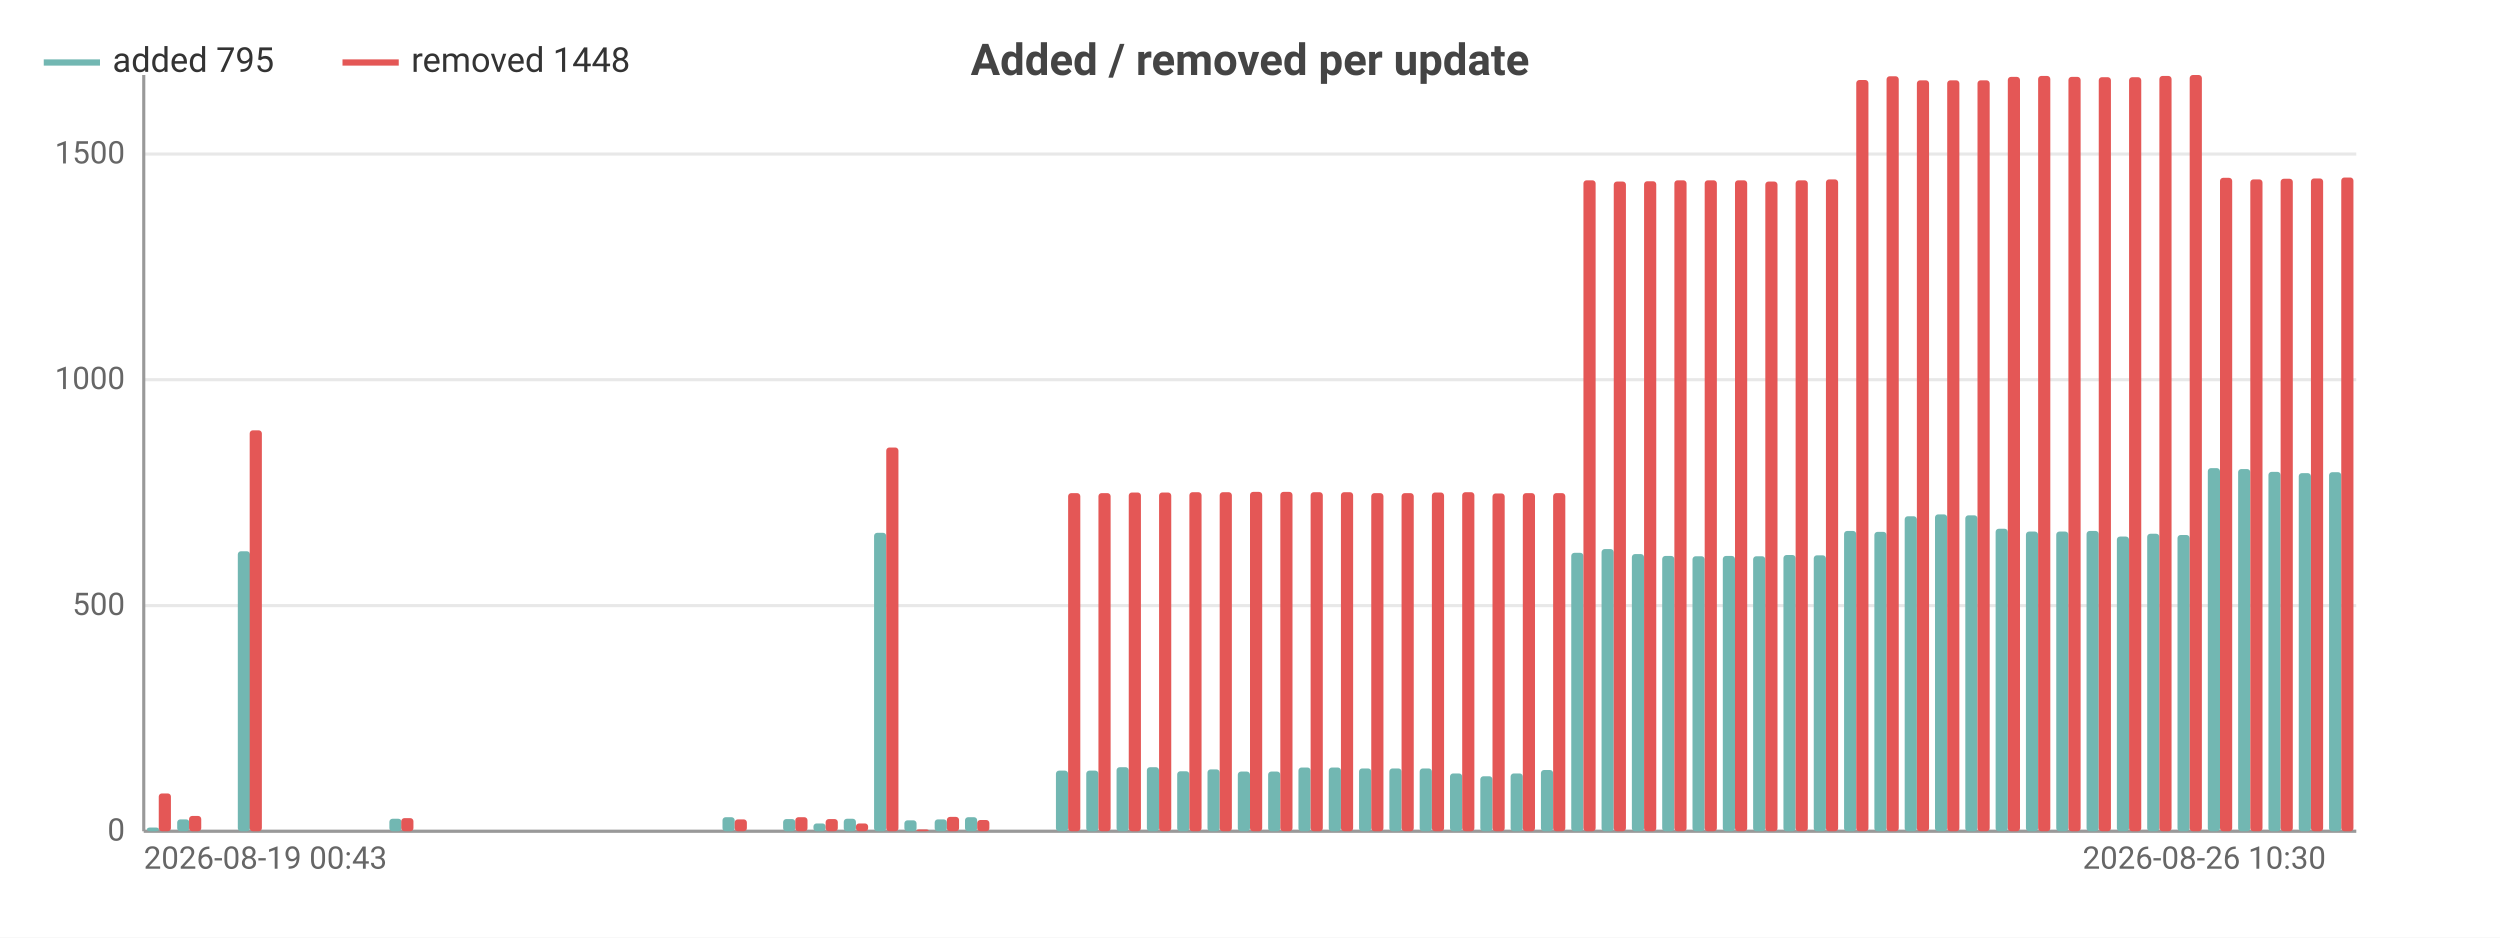
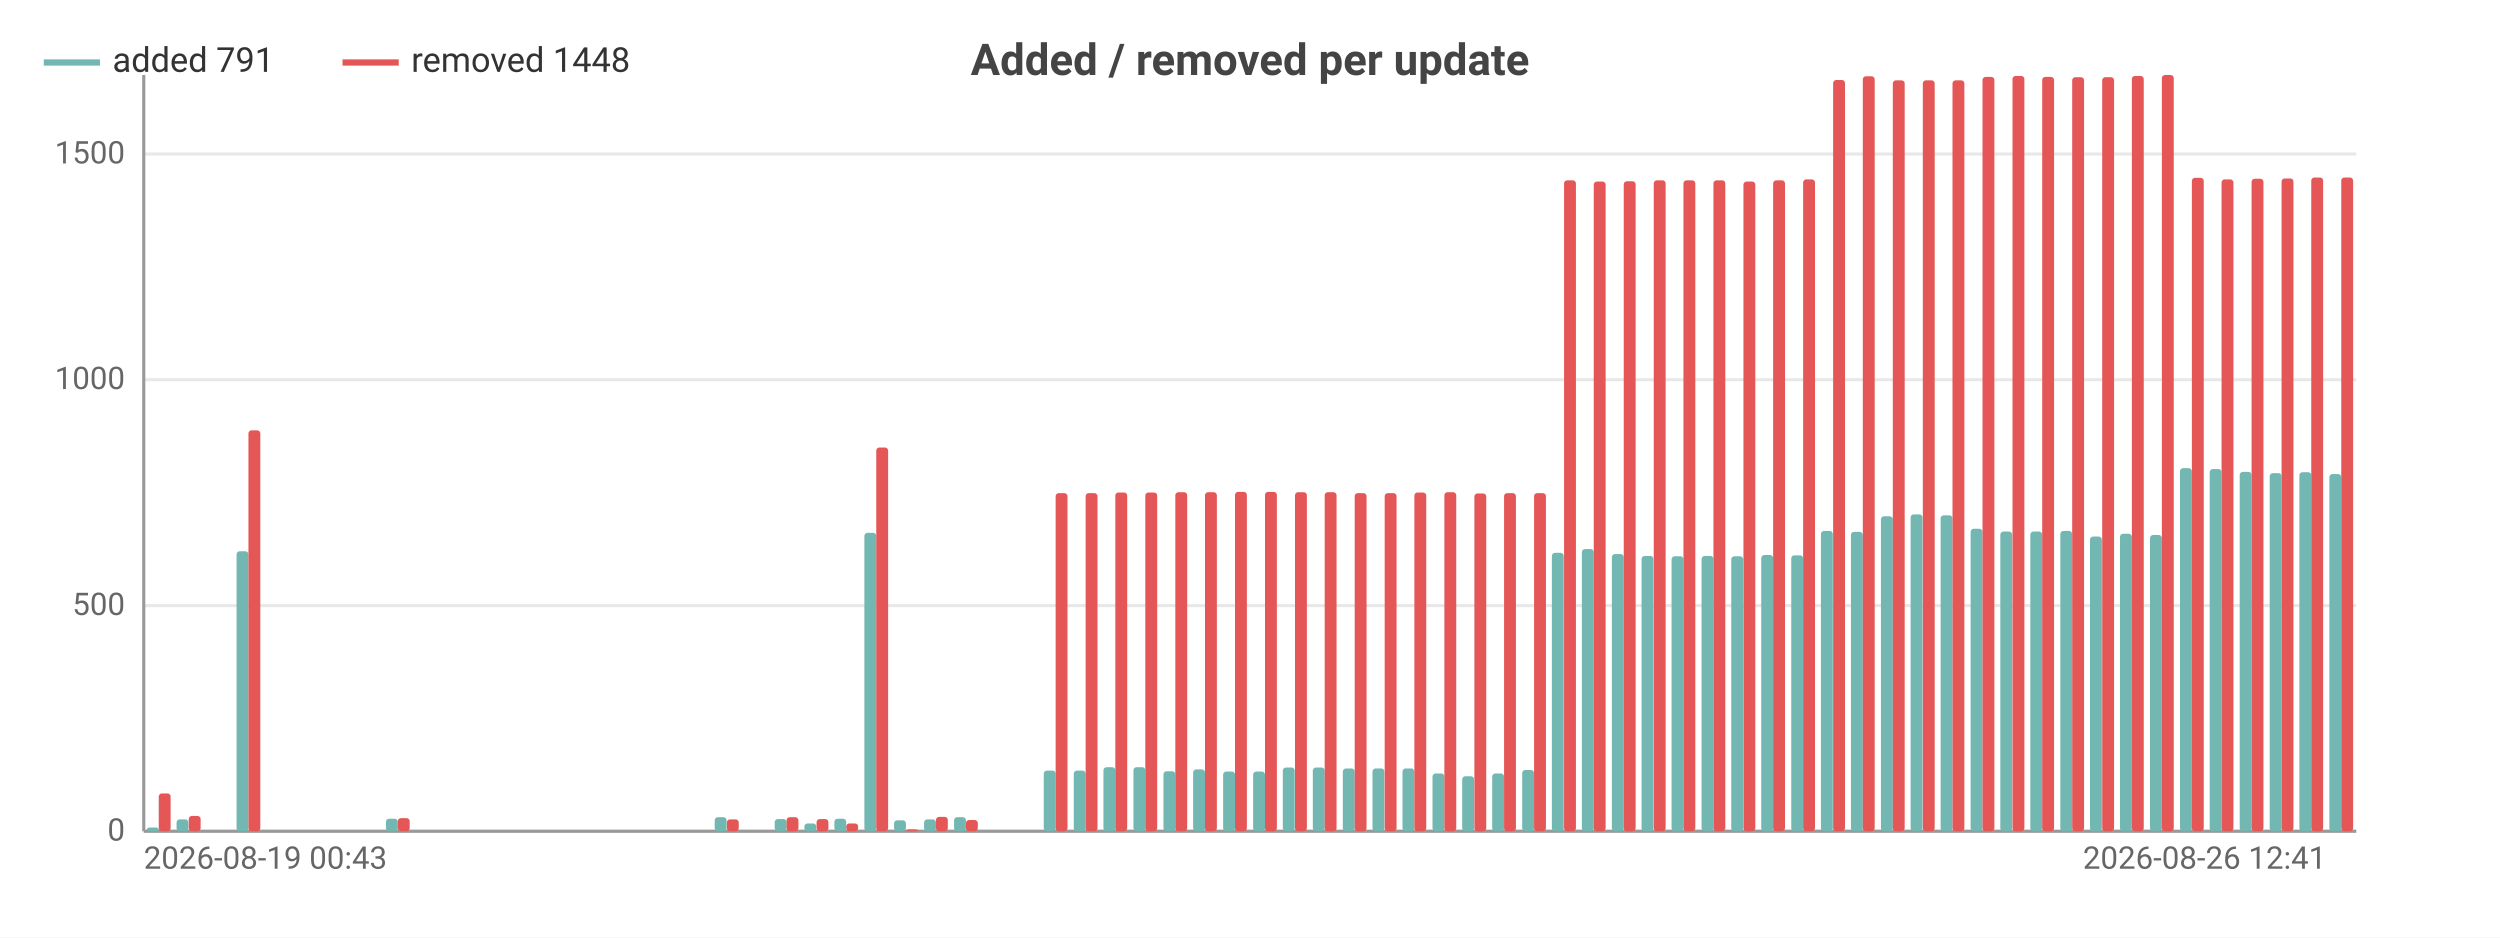
<svg xmlns="http://www.w3.org/2000/svg" width="800" height="300" viewBox="0 0 800 300">
  <rect width="800" height="300" fill="#ffffff" />
  <style>text{font-family:system-ui,-apple-system,'Segoe UI',Roboto,sans-serif}.g{stroke:#e8e8e8;stroke-width:1}.a{stroke:#999;stroke-width:1}.t{font-size:10px;fill:#666}.m{font-size:10px;text-anchor:middle;fill:#666}.e{font-size:10px;text-anchor:end;fill:#666}.l{font-size:11px;fill:#333}.tt{font-size:14px;font-weight:600;text-anchor:middle;fill:#444}.em{font-size:13px;text-anchor:middle;fill:#999}</style>
  <text class="tt" x="400.0" y="24">Added / removed per update</text>
  <line class="g" x1="46" y1="266" x2="754" y2="266" />
  <text class="e" x="40" y="269">0</text>
  <line class="g" x1="46" y1="193.8" x2="754" y2="193.8" />
  <text class="e" x="40" y="196.8">500</text>
  <line class="g" x1="46" y1="121.5" x2="754" y2="121.5" />
  <text class="e" x="40" y="124.5">1000</text>
  <line class="g" x1="46" y1="49.3" x2="754" y2="49.3" />
  <text class="e" x="40" y="52.3">1500</text>
  <line class="a" x1="46" y1="24" x2="46" y2="266" />
  <line class="a" x1="46" y1="266" x2="754" y2="266" />
-   <rect x="47.0" y="264.8" width="3.9" height="1.2" fill="#72b7b2" rx="1" />
-   <rect x="50.8" y="253.9" width="3.9" height="12.1" fill="#e45756" rx="1" />
-   <rect x="56.7" y="262.2" width="3.9" height="3.8" fill="#72b7b2" rx="1" />
-   <rect x="60.5" y="261.1" width="3.9" height="4.9" fill="#e45756" rx="1" />
-   <rect x="66.4" y="266" width="3.9" height="0" fill="#72b7b2" rx="1" />
-   <rect x="70.2" y="266" width="3.9" height="0" fill="#e45756" rx="1" />
-   <rect x="76.1" y="176.4" width="3.9" height="89.6" fill="#72b7b2" rx="1" />
-   <rect x="79.9" y="137.7" width="3.9" height="128.3" fill="#e45756" rx="1" />
-   <rect x="85.8" y="266" width="3.9" height="0" fill="#72b7b2" rx="1" />
-   <rect x="89.6" y="266" width="3.9" height="0" fill="#e45756" rx="1" />
-   <rect x="95.5" y="266" width="3.9" height="0" fill="#72b7b2" rx="1" />
-   <rect x="99.3" y="266" width="3.9" height="0" fill="#e45756" rx="1" />
-   <rect x="105.2" y="266" width="3.9" height="0" fill="#72b7b2" rx="1" />
-   <rect x="109.0" y="266" width="3.9" height="0" fill="#e45756" rx="1" />
-   <rect x="114.9" y="266" width="3.9" height="0" fill="#72b7b2" rx="1" />
-   <rect x="118.7" y="266" width="3.9" height="0" fill="#e45756" rx="1" />
-   <rect x="124.6" y="262.0" width="3.9" height="4.0" fill="#72b7b2" rx="1" />
-   <rect x="128.4" y="261.8" width="3.9" height="4.2" fill="#e45756" rx="1" />
-   <rect x="134.3" y="266" width="3.9" height="0" fill="#72b7b2" rx="1" />
-   <rect x="138.1" y="266" width="3.9" height="0" fill="#e45756" rx="1" />
-   <rect x="144.0" y="266" width="3.9" height="0" fill="#72b7b2" rx="1" />
-   <rect x="147.8" y="266" width="3.9" height="0" fill="#e45756" rx="1" />
-   <rect x="153.7" y="266" width="3.9" height="0" fill="#72b7b2" rx="1" />
-   <rect x="157.5" y="266" width="3.9" height="0" fill="#e45756" rx="1" />
-   <rect x="163.4" y="266" width="3.9" height="0" fill="#72b7b2" rx="1" />
-   <rect x="167.2" y="266" width="3.9" height="0" fill="#e45756" rx="1" />
-   <rect x="173.1" y="266" width="3.9" height="0" fill="#72b7b2" rx="1" />
-   <rect x="176.9" y="266" width="3.9" height="0" fill="#e45756" rx="1" />
-   <rect x="182.8" y="266" width="3.9" height="0" fill="#72b7b2" rx="1" />
-   <rect x="186.6" y="266" width="3.9" height="0" fill="#e45756" rx="1" />
-   <rect x="192.4" y="266" width="3.9" height="0" fill="#72b7b2" rx="1" />
-   <rect x="196.3" y="266" width="3.9" height="0" fill="#e45756" rx="1" />
-   <rect x="202.1" y="266" width="3.9" height="0" fill="#72b7b2" rx="1" />
-   <rect x="206.0" y="266" width="3.9" height="0" fill="#e45756" rx="1" />
-   <rect x="211.8" y="266" width="3.9" height="0" fill="#72b7b2" rx="1" />
-   <rect x="215.7" y="266" width="3.9" height="0" fill="#e45756" rx="1" />
-   <rect x="221.5" y="266" width="3.9" height="0" fill="#72b7b2" rx="1" />
-   <rect x="225.4" y="266" width="3.9" height="0" fill="#e45756" rx="1" />
-   <rect x="231.2" y="261.5" width="3.9" height="4.5" fill="#72b7b2" rx="1" />
-   <rect x="235.1" y="262.2" width="3.9" height="3.8" fill="#e45756" rx="1" />
-   <rect x="240.9" y="266" width="3.9" height="0" fill="#72b7b2" rx="1" />
-   <rect x="244.8" y="266" width="3.9" height="0" fill="#e45756" rx="1" />
-   <rect x="250.6" y="262.1" width="3.9" height="3.9" fill="#72b7b2" rx="1" />
-   <rect x="254.5" y="261.5" width="3.9" height="4.5" fill="#e45756" rx="1" />
-   <rect x="260.3" y="263.5" width="3.9" height="2.5" fill="#72b7b2" rx="1" />
-   <rect x="264.2" y="262.1" width="3.9" height="3.9" fill="#e45756" rx="1" />
-   <rect x="270.0" y="262.0" width="3.9" height="4.0" fill="#72b7b2" rx="1" />
-   <rect x="273.9" y="263.5" width="3.9" height="2.5" fill="#e45756" rx="1" />
-   <rect x="279.7" y="170.5" width="3.9" height="95.5" fill="#72b7b2" rx="1" />
-   <rect x="283.6" y="143.2" width="3.9" height="122.8" fill="#e45756" rx="1" />
-   <rect x="289.4" y="262.5" width="3.9" height="3.5" fill="#72b7b2" rx="1" />
-   <rect x="293.3" y="265.4" width="3.9" height="0.6" fill="#e45756" rx="1" />
-   <rect x="299.1" y="262.2" width="3.9" height="3.8" fill="#72b7b2" rx="1" />
-   <rect x="303.0" y="261.4" width="3.9" height="4.6" fill="#e45756" rx="1" />
-   <rect x="308.8" y="261.5" width="3.9" height="4.5" fill="#72b7b2" rx="1" />
-   <rect x="312.7" y="262.4" width="3.9" height="3.6" fill="#e45756" rx="1" />
-   <rect x="318.5" y="266" width="3.9" height="0" fill="#72b7b2" rx="1" />
-   <rect x="322.4" y="266" width="3.9" height="0" fill="#e45756" rx="1" />
-   <rect x="328.2" y="266" width="3.9" height="0" fill="#72b7b2" rx="1" />
-   <rect x="332.1" y="266" width="3.9" height="0" fill="#e45756" rx="1" />
-   <rect x="337.9" y="246.6" width="3.9" height="19.4" fill="#72b7b2" rx="1" />
-   <rect x="341.8" y="157.8" width="3.9" height="108.2" fill="#e45756" rx="1" />
-   <rect x="347.6" y="246.6" width="3.9" height="19.4" fill="#72b7b2" rx="1" />
-   <rect x="351.5" y="157.8" width="3.9" height="108.2" fill="#e45756" rx="1" />
-   <rect x="357.3" y="245.5" width="3.9" height="20.5" fill="#72b7b2" rx="1" />
-   <rect x="361.2" y="157.6" width="3.9" height="108.4" fill="#e45756" rx="1" />
-   <rect x="367.0" y="245.5" width="3.9" height="20.5" fill="#72b7b2" rx="1" />
-   <rect x="370.9" y="157.6" width="3.9" height="108.4" fill="#e45756" rx="1" />
-   <rect x="376.7" y="246.8" width="3.9" height="19.2" fill="#72b7b2" rx="1" />
-   <rect x="380.6" y="157.5" width="3.9" height="108.5" fill="#e45756" rx="1" />
-   <rect x="386.4" y="246.2" width="3.9" height="19.8" fill="#72b7b2" rx="1" />
-   <rect x="390.3" y="157.5" width="3.9" height="108.5" fill="#e45756" rx="1" />
-   <rect x="396.1" y="246.9" width="3.9" height="19.1" fill="#72b7b2" rx="1" />
-   <rect x="400" y="157.4" width="3.9" height="108.6" fill="#e45756" rx="1" />
-   <rect x="405.8" y="246.9" width="3.9" height="19.1" fill="#72b7b2" rx="1" />
-   <rect x="409.7" y="157.4" width="3.9" height="108.6" fill="#e45756" rx="1" />
-   <rect x="415.5" y="245.6" width="3.9" height="20.4" fill="#72b7b2" rx="1" />
-   <rect x="419.4" y="157.5" width="3.9" height="108.5" fill="#e45756" rx="1" />
-   <rect x="425.2" y="245.6" width="3.9" height="20.4" fill="#72b7b2" rx="1" />
-   <rect x="429.1" y="157.5" width="3.9" height="108.5" fill="#e45756" rx="1" />
-   <rect x="434.9" y="245.9" width="3.9" height="20.1" fill="#72b7b2" rx="1" />
-   <rect x="438.8" y="157.8" width="3.9" height="108.2" fill="#e45756" rx="1" />
-   <rect x="444.6" y="245.9" width="3.9" height="20.1" fill="#72b7b2" rx="1" />
-   <rect x="448.5" y="157.8" width="3.9" height="108.2" fill="#e45756" rx="1" />
-   <rect x="454.3" y="245.9" width="3.9" height="20.1" fill="#72b7b2" rx="1" />
-   <rect x="458.2" y="157.6" width="3.9" height="108.4" fill="#e45756" rx="1" />
-   <rect x="464.0" y="247.5" width="3.9" height="18.5" fill="#72b7b2" rx="1" />
-   <rect x="467.9" y="157.5" width="3.9" height="108.5" fill="#e45756" rx="1" />
-   <rect x="473.7" y="248.4" width="3.9" height="17.6" fill="#72b7b2" rx="1" />
-   <rect x="477.6" y="157.9" width="3.9" height="108.1" fill="#e45756" rx="1" />
-   <rect x="483.4" y="247.5" width="3.9" height="18.5" fill="#72b7b2" rx="1" />
-   <rect x="487.3" y="157.8" width="3.9" height="108.2" fill="#e45756" rx="1" />
-   <rect x="493.1" y="246.4" width="3.9" height="19.6" fill="#72b7b2" rx="1" />
-   <rect x="497.0" y="157.8" width="3.9" height="108.2" fill="#e45756" rx="1" />
-   <rect x="502.8" y="176.9" width="3.9" height="89.1" fill="#72b7b2" rx="1" />
-   <rect x="506.7" y="57.7" width="3.9" height="208.3" fill="#e45756" rx="1" />
-   <rect x="512.5" y="175.7" width="3.9" height="90.3" fill="#72b7b2" rx="1" />
-   <rect x="516.4" y="58.1" width="3.9" height="207.9" fill="#e45756" rx="1" />
-   <rect x="522.2" y="177.3" width="3.9" height="88.7" fill="#72b7b2" rx="1" />
-   <rect x="526.1" y="58.0" width="3.9" height="208.0" fill="#e45756" rx="1" />
-   <rect x="531.9" y="177.9" width="3.9" height="88.1" fill="#72b7b2" rx="1" />
-   <rect x="535.8" y="57.7" width="3.9" height="208.3" fill="#e45756" rx="1" />
-   <rect x="541.6" y="178.0" width="3.9" height="88.0" fill="#72b7b2" rx="1" />
-   <rect x="545.5" y="57.7" width="3.9" height="208.3" fill="#e45756" rx="1" />
-   <rect x="551.3" y="177.9" width="3.9" height="88.1" fill="#72b7b2" rx="1" />
-   <rect x="555.2" y="57.7" width="3.9" height="208.3" fill="#e45756" rx="1" />
-   <rect x="561.0" y="178.0" width="3.9" height="88.0" fill="#72b7b2" rx="1" />
-   <rect x="564.9" y="58.1" width="3.9" height="207.9" fill="#e45756" rx="1" />
-   <rect x="570.7" y="177.6" width="3.9" height="88.4" fill="#72b7b2" rx="1" />
-   <rect x="574.6" y="57.7" width="3.9" height="208.3" fill="#e45756" rx="1" />
-   <rect x="580.4" y="177.7" width="3.9" height="88.3" fill="#72b7b2" rx="1" />
-   <rect x="584.3" y="57.4" width="3.9" height="208.6" fill="#e45756" rx="1" />
-   <rect x="590.1" y="169.9" width="3.9" height="96.1" fill="#72b7b2" rx="1" />
-   <rect x="594.0" y="25.6" width="3.9" height="240.4" fill="#e45756" rx="1" />
-   <rect x="599.8" y="170.2" width="3.9" height="95.8" fill="#72b7b2" rx="1" />
-   <rect x="603.7" y="24.4" width="3.9" height="241.6" fill="#e45756" rx="1" />
-   <rect x="609.5" y="165.2" width="3.9" height="100.8" fill="#72b7b2" rx="1" />
-   <rect x="613.4" y="25.7" width="3.9" height="240.3" fill="#e45756" rx="1" />
-   <rect x="619.2" y="164.6" width="3.9" height="101.4" fill="#72b7b2" rx="1" />
-   <rect x="623.1" y="25.7" width="3.9" height="240.3" fill="#e45756" rx="1" />
-   <rect x="628.9" y="164.9" width="3.9" height="101.1" fill="#72b7b2" rx="1" />
-   <rect x="632.8" y="25.7" width="3.9" height="240.3" fill="#e45756" rx="1" />
-   <rect x="638.6" y="169.2" width="3.9" height="96.8" fill="#72b7b2" rx="1" />
-   <rect x="642.5" y="24.6" width="3.9" height="241.4" fill="#e45756" rx="1" />
-   <rect x="648.3" y="170.1" width="3.9" height="95.9" fill="#72b7b2" rx="1" />
-   <rect x="652.2" y="24.3" width="3.9" height="241.7" fill="#e45756" rx="1" />
-   <rect x="658.0" y="170.1" width="3.9" height="95.9" fill="#72b7b2" rx="1" />
-   <rect x="661.9" y="24.6" width="3.9" height="241.4" fill="#e45756" rx="1" />
-   <rect x="667.7" y="169.9" width="3.9" height="96.1" fill="#72b7b2" rx="1" />
-   <rect x="671.6" y="24.7" width="3.9" height="241.3" fill="#e45756" rx="1" />
-   <rect x="677.4" y="171.7" width="3.9" height="94.3" fill="#72b7b2" rx="1" />
-   <rect x="681.3" y="24.7" width="3.9" height="241.3" fill="#e45756" rx="1" />
-   <rect x="687.1" y="170.8" width="3.9" height="95.2" fill="#72b7b2" rx="1" />
-   <rect x="691.0" y="24.3" width="3.9" height="241.7" fill="#e45756" rx="1" />
-   <rect x="696.8" y="171.2" width="3.9" height="94.8" fill="#72b7b2" rx="1" />
-   <rect x="700.7" y="24" width="3.9" height="242" fill="#e45756" rx="1" />
-   <rect x="706.5" y="149.8" width="3.9" height="116.2" fill="#72b7b2" rx="1" />
-   <rect x="710.4" y="56.9" width="3.9" height="209.1" fill="#e45756" rx="1" />
-   <rect x="716.2" y="150.1" width="3.9" height="115.9" fill="#72b7b2" rx="1" />
-   <rect x="720.1" y="57.4" width="3.9" height="208.6" fill="#e45756" rx="1" />
-   <rect x="725.9" y="151.0" width="3.9" height="115.0" fill="#72b7b2" rx="1" />
-   <rect x="729.8" y="57.2" width="3.9" height="208.8" fill="#e45756" rx="1" />
-   <rect x="735.6" y="151.4" width="3.9" height="114.6" fill="#72b7b2" rx="1" />
-   <rect x="739.5" y="57.1" width="3.9" height="208.9" fill="#e45756" rx="1" />
-   <rect x="745.3" y="151.1" width="3.9" height="114.9" fill="#72b7b2" rx="1" />
-   <rect x="749.2" y="56.8" width="3.9" height="209.2" fill="#e45756" rx="1" />
+   <rect x="47.0" y="264.8" width="3.8" height="1.2" fill="#72b7b2" rx="1" />
+   <rect x="50.8" y="253.9" width="3.8" height="12.1" fill="#e45756" rx="1" />
+   <rect x="56.5" y="262.2" width="3.8" height="3.8" fill="#72b7b2" rx="1" />
+   <rect x="60.4" y="261.1" width="3.8" height="4.9" fill="#e45756" rx="1" />
+   <rect x="66.1" y="266" width="3.8" height="0" fill="#72b7b2" rx="1" />
+   <rect x="69.9" y="266" width="3.8" height="0" fill="#e45756" rx="1" />
+   <rect x="75.7" y="176.4" width="3.8" height="89.6" fill="#72b7b2" rx="1" />
+   <rect x="79.5" y="137.7" width="3.8" height="128.3" fill="#e45756" rx="1" />
+   <rect x="85.2" y="266" width="3.8" height="0" fill="#72b7b2" rx="1" />
+   <rect x="89.1" y="266" width="3.8" height="0" fill="#e45756" rx="1" />
+   <rect x="94.8" y="266" width="3.8" height="0" fill="#72b7b2" rx="1" />
+   <rect x="98.6" y="266" width="3.8" height="0" fill="#e45756" rx="1" />
+   <rect x="104.4" y="266" width="3.8" height="0" fill="#72b7b2" rx="1" />
+   <rect x="108.2" y="266" width="3.8" height="0" fill="#e45756" rx="1" />
+   <rect x="113.9" y="266" width="3.8" height="0" fill="#72b7b2" rx="1" />
+   <rect x="117.8" y="266" width="3.8" height="0" fill="#e45756" rx="1" />
+   <rect x="123.5" y="262.0" width="3.8" height="4.0" fill="#72b7b2" rx="1" />
+   <rect x="127.3" y="261.8" width="3.8" height="4.2" fill="#e45756" rx="1" />
+   <rect x="133.1" y="266" width="3.8" height="0" fill="#72b7b2" rx="1" />
+   <rect x="136.9" y="266" width="3.8" height="0" fill="#e45756" rx="1" />
+   <rect x="142.6" y="266" width="3.8" height="0" fill="#72b7b2" rx="1" />
+   <rect x="146.5" y="266" width="3.8" height="0" fill="#e45756" rx="1" />
+   <rect x="152.2" y="266" width="3.8" height="0" fill="#72b7b2" rx="1" />
+   <rect x="156.0" y="266" width="3.8" height="0" fill="#e45756" rx="1" />
+   <rect x="161.8" y="266" width="3.8" height="0" fill="#72b7b2" rx="1" />
+   <rect x="165.6" y="266" width="3.8" height="0" fill="#e45756" rx="1" />
+   <rect x="171.3" y="266" width="3.8" height="0" fill="#72b7b2" rx="1" />
+   <rect x="175.2" y="266" width="3.8" height="0" fill="#e45756" rx="1" />
+   <rect x="180.9" y="266" width="3.8" height="0" fill="#72b7b2" rx="1" />
+   <rect x="184.7" y="266" width="3.8" height="0" fill="#e45756" rx="1" />
+   <rect x="190.5" y="266" width="3.8" height="0" fill="#72b7b2" rx="1" />
+   <rect x="194.3" y="266" width="3.8" height="0" fill="#e45756" rx="1" />
+   <rect x="200.0" y="266" width="3.8" height="0" fill="#72b7b2" rx="1" />
+   <rect x="203.9" y="266" width="3.8" height="0" fill="#e45756" rx="1" />
+   <rect x="209.6" y="266" width="3.8" height="0" fill="#72b7b2" rx="1" />
+   <rect x="213.4" y="266" width="3.8" height="0" fill="#e45756" rx="1" />
+   <rect x="219.2" y="266" width="3.8" height="0" fill="#72b7b2" rx="1" />
+   <rect x="223" y="266" width="3.8" height="0" fill="#e45756" rx="1" />
+   <rect x="228.7" y="261.5" width="3.8" height="4.5" fill="#72b7b2" rx="1" />
+   <rect x="232.6" y="262.2" width="3.8" height="3.8" fill="#e45756" rx="1" />
+   <rect x="238.3" y="266" width="3.8" height="0" fill="#72b7b2" rx="1" />
+   <rect x="242.1" y="266" width="3.8" height="0" fill="#e45756" rx="1" />
+   <rect x="247.9" y="262.1" width="3.8" height="3.9" fill="#72b7b2" rx="1" />
+   <rect x="251.7" y="261.5" width="3.8" height="4.5" fill="#e45756" rx="1" />
+   <rect x="257.4" y="263.5" width="3.8" height="2.5" fill="#72b7b2" rx="1" />
+   <rect x="261.3" y="262.1" width="3.8" height="3.9" fill="#e45756" rx="1" />
+   <rect x="267.0" y="262.0" width="3.8" height="4.0" fill="#72b7b2" rx="1" />
+   <rect x="270.8" y="263.5" width="3.8" height="2.5" fill="#e45756" rx="1" />
+   <rect x="276.6" y="170.5" width="3.8" height="95.5" fill="#72b7b2" rx="1" />
+   <rect x="280.4" y="143.2" width="3.8" height="122.8" fill="#e45756" rx="1" />
+   <rect x="286.1" y="262.5" width="3.8" height="3.5" fill="#72b7b2" rx="1" />
+   <rect x="290.0" y="265.4" width="3.8" height="0.6" fill="#e45756" rx="1" />
+   <rect x="295.7" y="262.2" width="3.8" height="3.8" fill="#72b7b2" rx="1" />
+   <rect x="299.5" y="261.4" width="3.8" height="4.6" fill="#e45756" rx="1" />
+   <rect x="305.3" y="261.5" width="3.8" height="4.5" fill="#72b7b2" rx="1" />
+   <rect x="309.1" y="262.4" width="3.8" height="3.6" fill="#e45756" rx="1" />
+   <rect x="314.8" y="266" width="3.8" height="0" fill="#72b7b2" rx="1" />
+   <rect x="318.7" y="266" width="3.8" height="0" fill="#e45756" rx="1" />
+   <rect x="324.4" y="266" width="3.8" height="0" fill="#72b7b2" rx="1" />
+   <rect x="328.2" y="266" width="3.8" height="0" fill="#e45756" rx="1" />
+   <rect x="334.0" y="246.6" width="3.8" height="19.4" fill="#72b7b2" rx="1" />
+   <rect x="337.8" y="157.8" width="3.8" height="108.2" fill="#e45756" rx="1" />
+   <rect x="343.6" y="246.6" width="3.8" height="19.4" fill="#72b7b2" rx="1" />
+   <rect x="347.4" y="157.8" width="3.8" height="108.2" fill="#e45756" rx="1" />
+   <rect x="353.1" y="245.5" width="3.8" height="20.5" fill="#72b7b2" rx="1" />
+   <rect x="356.9" y="157.6" width="3.8" height="108.4" fill="#e45756" rx="1" />
+   <rect x="362.7" y="245.5" width="3.8" height="20.5" fill="#72b7b2" rx="1" />
+   <rect x="366.5" y="157.6" width="3.8" height="108.4" fill="#e45756" rx="1" />
+   <rect x="372.3" y="246.8" width="3.8" height="19.2" fill="#72b7b2" rx="1" />
+   <rect x="376.1" y="157.5" width="3.8" height="108.5" fill="#e45756" rx="1" />
+   <rect x="381.8" y="246.2" width="3.8" height="19.8" fill="#72b7b2" rx="1" />
+   <rect x="385.6" y="157.5" width="3.8" height="108.5" fill="#e45756" rx="1" />
+   <rect x="391.4" y="246.9" width="3.8" height="19.1" fill="#72b7b2" rx="1" />
+   <rect x="395.2" y="157.4" width="3.8" height="108.6" fill="#e45756" rx="1" />
+   <rect x="401.0" y="246.9" width="3.8" height="19.1" fill="#72b7b2" rx="1" />
+   <rect x="404.8" y="157.4" width="3.8" height="108.6" fill="#e45756" rx="1" />
+   <rect x="410.5" y="245.6" width="3.8" height="20.4" fill="#72b7b2" rx="1" />
+   <rect x="414.4" y="157.5" width="3.8" height="108.5" fill="#e45756" rx="1" />
+   <rect x="420.1" y="245.6" width="3.8" height="20.4" fill="#72b7b2" rx="1" />
+   <rect x="423.9" y="157.5" width="3.8" height="108.5" fill="#e45756" rx="1" />
+   <rect x="429.7" y="245.9" width="3.8" height="20.1" fill="#72b7b2" rx="1" />
+   <rect x="433.5" y="157.8" width="3.8" height="108.2" fill="#e45756" rx="1" />
+   <rect x="439.2" y="245.9" width="3.8" height="20.1" fill="#72b7b2" rx="1" />
+   <rect x="443.1" y="157.8" width="3.8" height="108.2" fill="#e45756" rx="1" />
+   <rect x="448.8" y="245.9" width="3.8" height="20.1" fill="#72b7b2" rx="1" />
+   <rect x="452.6" y="157.6" width="3.8" height="108.4" fill="#e45756" rx="1" />
+   <rect x="458.4" y="247.5" width="3.8" height="18.5" fill="#72b7b2" rx="1" />
+   <rect x="462.2" y="157.5" width="3.8" height="108.5" fill="#e45756" rx="1" />
+   <rect x="467.9" y="248.4" width="3.8" height="17.6" fill="#72b7b2" rx="1" />
+   <rect x="471.8" y="157.9" width="3.8" height="108.1" fill="#e45756" rx="1" />
+   <rect x="477.5" y="247.5" width="3.8" height="18.5" fill="#72b7b2" rx="1" />
+   <rect x="481.3" y="157.8" width="3.8" height="108.2" fill="#e45756" rx="1" />
+   <rect x="487.1" y="246.4" width="3.8" height="19.6" fill="#72b7b2" rx="1" />
+   <rect x="490.9" y="157.8" width="3.8" height="108.2" fill="#e45756" rx="1" />
+   <rect x="496.6" y="176.9" width="3.8" height="89.1" fill="#72b7b2" rx="1" />
+   <rect x="500.5" y="57.7" width="3.8" height="208.3" fill="#e45756" rx="1" />
+   <rect x="506.2" y="175.7" width="3.8" height="90.3" fill="#72b7b2" rx="1" />
+   <rect x="510.0" y="58.1" width="3.8" height="207.9" fill="#e45756" rx="1" />
+   <rect x="515.8" y="177.3" width="3.8" height="88.7" fill="#72b7b2" rx="1" />
+   <rect x="519.6" y="58.0" width="3.8" height="208.0" fill="#e45756" rx="1" />
+   <rect x="525.3" y="177.9" width="3.8" height="88.1" fill="#72b7b2" rx="1" />
+   <rect x="529.2" y="57.7" width="3.8" height="208.3" fill="#e45756" rx="1" />
+   <rect x="534.9" y="178.0" width="3.8" height="88.0" fill="#72b7b2" rx="1" />
+   <rect x="538.7" y="57.7" width="3.8" height="208.3" fill="#e45756" rx="1" />
+   <rect x="544.5" y="177.9" width="3.8" height="88.1" fill="#72b7b2" rx="1" />
+   <rect x="548.3" y="57.7" width="3.8" height="208.3" fill="#e45756" rx="1" />
+   <rect x="554.0" y="178.0" width="3.8" height="88.0" fill="#72b7b2" rx="1" />
+   <rect x="557.9" y="58.1" width="3.8" height="207.9" fill="#e45756" rx="1" />
+   <rect x="563.6" y="177.6" width="3.8" height="88.4" fill="#72b7b2" rx="1" />
+   <rect x="567.4" y="57.7" width="3.8" height="208.3" fill="#e45756" rx="1" />
+   <rect x="573.2" y="177.7" width="3.8" height="88.3" fill="#72b7b2" rx="1" />
+   <rect x="577" y="57.4" width="3.8" height="208.6" fill="#e45756" rx="1" />
+   <rect x="582.7" y="169.9" width="3.8" height="96.1" fill="#72b7b2" rx="1" />
+   <rect x="586.6" y="25.6" width="3.8" height="240.4" fill="#e45756" rx="1" />
+   <rect x="592.3" y="170.2" width="3.8" height="95.8" fill="#72b7b2" rx="1" />
+   <rect x="596.1" y="24.4" width="3.8" height="241.6" fill="#e45756" rx="1" />
+   <rect x="601.9" y="165.2" width="3.8" height="100.8" fill="#72b7b2" rx="1" />
+   <rect x="605.7" y="25.7" width="3.8" height="240.3" fill="#e45756" rx="1" />
+   <rect x="611.4" y="164.6" width="3.8" height="101.4" fill="#72b7b2" rx="1" />
+   <rect x="615.3" y="25.7" width="3.8" height="240.3" fill="#e45756" rx="1" />
+   <rect x="621.0" y="164.9" width="3.8" height="101.1" fill="#72b7b2" rx="1" />
+   <rect x="624.8" y="25.7" width="3.8" height="240.3" fill="#e45756" rx="1" />
+   <rect x="630.6" y="169.2" width="3.8" height="96.8" fill="#72b7b2" rx="1" />
+   <rect x="634.4" y="24.6" width="3.8" height="241.4" fill="#e45756" rx="1" />
+   <rect x="640.1" y="170.1" width="3.8" height="95.9" fill="#72b7b2" rx="1" />
+   <rect x="644.0" y="24.3" width="3.8" height="241.7" fill="#e45756" rx="1" />
+   <rect x="649.7" y="170.1" width="3.8" height="95.9" fill="#72b7b2" rx="1" />
+   <rect x="653.5" y="24.6" width="3.8" height="241.4" fill="#e45756" rx="1" />
+   <rect x="659.3" y="169.9" width="3.8" height="96.1" fill="#72b7b2" rx="1" />
+   <rect x="663.1" y="24.7" width="3.8" height="241.3" fill="#e45756" rx="1" />
+   <rect x="668.8" y="171.7" width="3.8" height="94.3" fill="#72b7b2" rx="1" />
+   <rect x="672.7" y="24.7" width="3.8" height="241.3" fill="#e45756" rx="1" />
+   <rect x="678.4" y="170.8" width="3.8" height="95.2" fill="#72b7b2" rx="1" />
+   <rect x="682.2" y="24.3" width="3.8" height="241.7" fill="#e45756" rx="1" />
+   <rect x="688.0" y="171.2" width="3.8" height="94.8" fill="#72b7b2" rx="1" />
+   <rect x="691.8" y="24" width="3.8" height="242" fill="#e45756" rx="1" />
+   <rect x="697.6" y="149.8" width="3.8" height="116.2" fill="#72b7b2" rx="1" />
+   <rect x="701.4" y="56.9" width="3.8" height="209.1" fill="#e45756" rx="1" />
+   <rect x="707.1" y="150.1" width="3.8" height="115.9" fill="#72b7b2" rx="1" />
+   <rect x="710.9" y="57.4" width="3.8" height="208.6" fill="#e45756" rx="1" />
+   <rect x="716.7" y="151.0" width="3.8" height="115.0" fill="#72b7b2" rx="1" />
+   <rect x="720.5" y="57.2" width="3.8" height="208.8" fill="#e45756" rx="1" />
+   <rect x="726.3" y="151.4" width="3.8" height="114.6" fill="#72b7b2" rx="1" />
+   <rect x="730.1" y="57.1" width="3.8" height="208.9" fill="#e45756" rx="1" />
+   <rect x="735.8" y="151.1" width="3.8" height="114.9" fill="#72b7b2" rx="1" />
+   <rect x="739.6" y="56.8" width="3.8" height="209.2" fill="#e45756" rx="1" />
+   <rect x="745.4" y="151.7" width="3.8" height="114.3" fill="#72b7b2" rx="1" />
+   <rect x="749.2" y="56.8" width="3.8" height="209.2" fill="#e45756" rx="1" />
  <text class="t" x="46" y="278">2026-08-19 00:43</text>
-   <text class="e" x="744.3" y="278">2026-08-26 10:30</text>
+   <text class="e" x="744.4" y="278">2026-08-26 12:41</text>
  <line x1="14" y1="20" x2="32" y2="20" stroke="#72b7b2" stroke-width="2" />
-   <text class="l" x="36" y="23">added 795</text>
+   <text class="l" x="36" y="23">added 791</text>
  <line x1="109.6" y1="20" x2="127.6" y2="20" stroke="#e45756" stroke-width="2" />
  <text class="l" x="131.6" y="23">removed 1448</text>
</svg>
